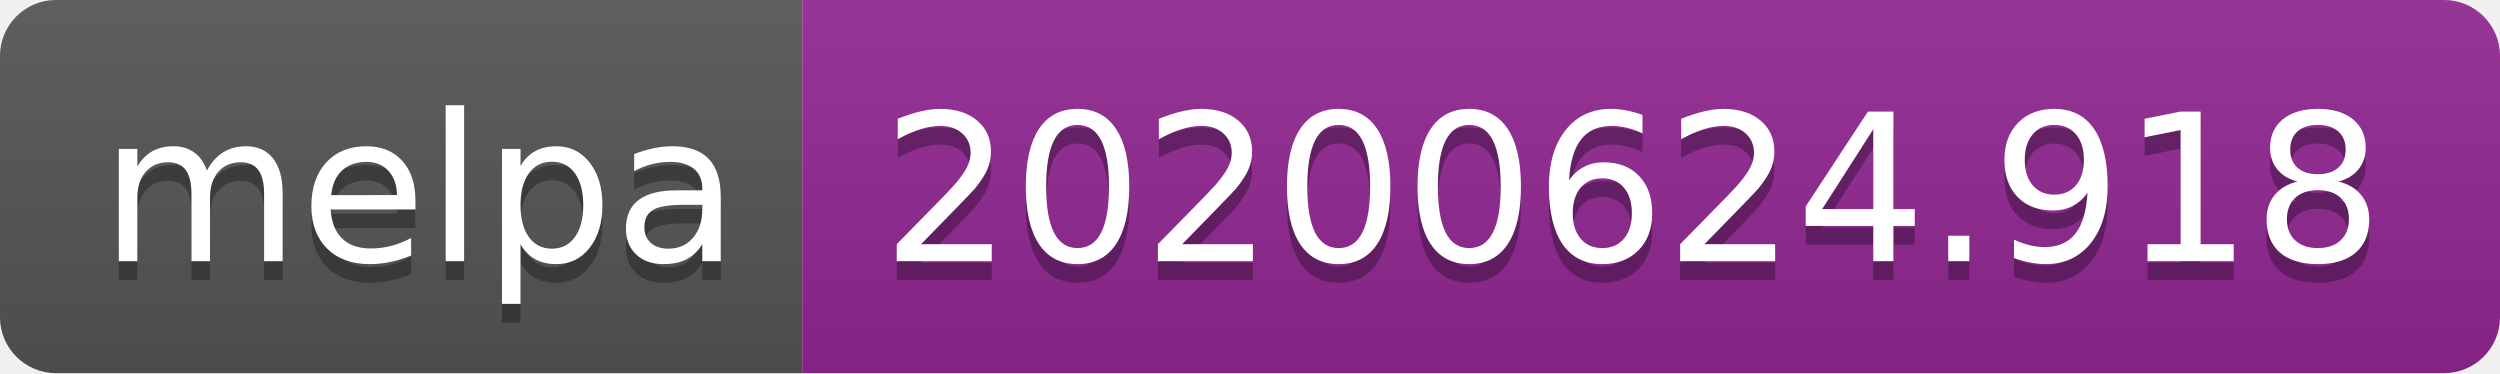
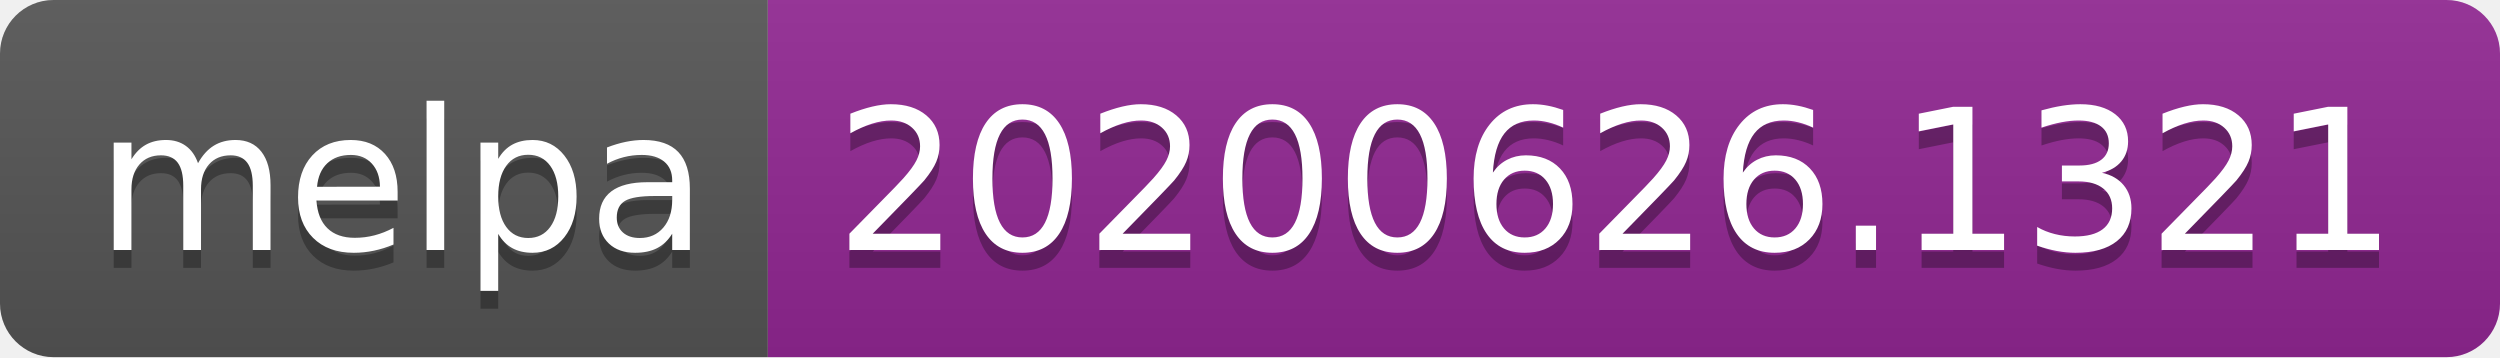
- <svg xmlns="http://www.w3.org/2000/svg" width="134" height="20">
+ <svg xmlns="http://www.w3.org/2000/svg" width="140" height="20">
  <linearGradient id="s" x2="0" y2="100%">
    <stop offset="0" stop-color="#bbb" stop-opacity=".1" />
    <stop offset="1" stop-opacity=".1" />
  </linearGradient>
  <clipPath id="r">
-     <rect width="134" height="20" rx="3" fill="#fff" />
+     <rect width="140" height="20" rx="3" fill="#fff" />
  </clipPath>
  <g clip-path="url(#r)">
    <rect width="43" height="20" fill="#555" />
-     <rect x="43" width="91" height="20" fill="#922793" />
-     <rect width="134" height="20" fill="url(#s)" />
+     <rect x="43" width="97" height="20" fill="#922793" />
+     <rect width="140" height="20" fill="url(#s)" />
  </g>
  <g fill="#fff" text-anchor="middle" font-family="Verdana,Geneva,DejaVu Sans,sans-serif" text-rendering="geometricPrecision" font-size="110">
    <text x="225" y="150" fill="#010101" fill-opacity=".3" transform="scale(.1)" textLength="330">melpa</text>
    <text x="225" y="140" transform="scale(.1)" textLength="330">melpa</text>
-     <text x="875" y="150" fill="#010101" fill-opacity=".3" transform="scale(.1)" textLength="810">20200624.918</text>
-     <text x="875" y="140" transform="scale(.1)" textLength="810">20200624.918</text>
+     <text x="905" y="150" fill="#010101" fill-opacity=".3" transform="scale(.1)" textLength="870">20200626.1321</text>
+     <text x="905" y="140" transform="scale(.1)" textLength="870">20200626.1321</text>
  </g>
</svg>
